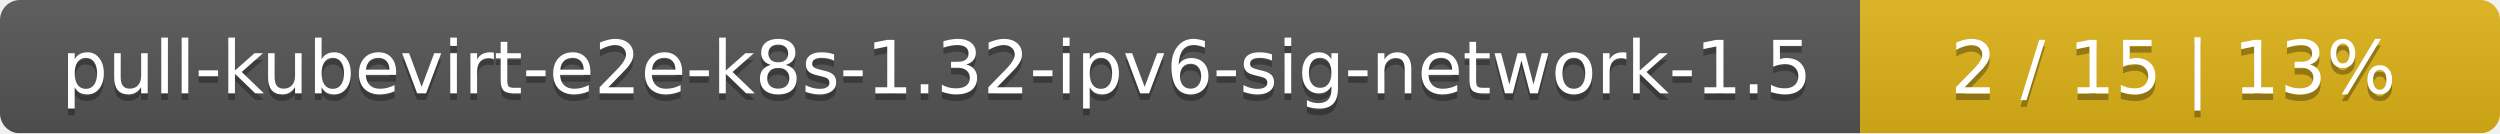
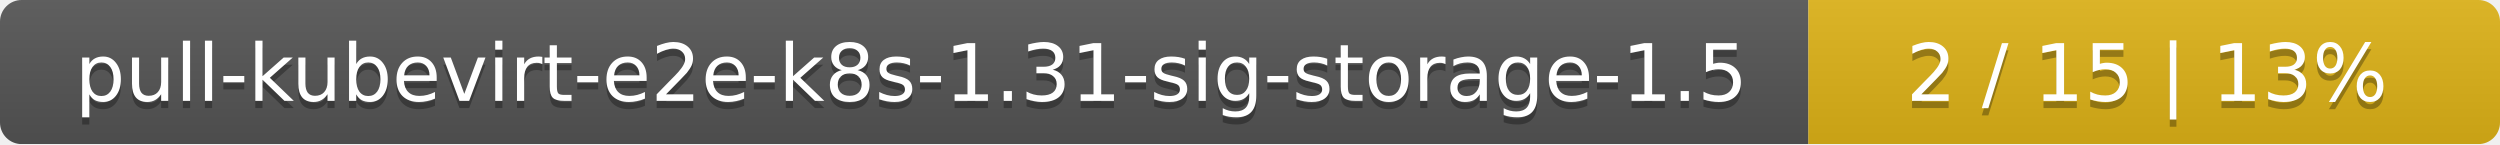
- <svg xmlns="http://www.w3.org/2000/svg" width="375" height="20">
+ <svg xmlns="http://www.w3.org/2000/svg" width="347" height="20">
  <linearGradient id="smooth" x2="0" y2="100%">
    <stop offset="0" stop-color="#bbb" stop-opacity=".1" />
    <stop offset="1" stop-opacity=".1" />
  </linearGradient>
  <mask id="round">
-     <rect width="375" height="20" rx="3" fill="#fff" />
+     <rect width="347" height="20" rx="3" fill="#fff" />
  </mask>
  <g mask="url(#round)">
-     <rect width="279" height="20" fill="#555" />
-     <rect x="279" width="96" height="20" fill="#dfb317" />
-     <rect width="375" height="20" fill="url(#smooth)" />
+     <rect width="251" height="20" fill="#555" />
+     <rect x="251" width="96" height="20" fill="#dfb317" />
+     <rect width="347" height="20" fill="url(#smooth)" />
  </g>
  <g fill="#fff" text-anchor="middle" font-family="DejaVu Sans,Verdana,Geneva,sans-serif" font-size="11">
-     <text x="140.5" y="15" fill="#010101" fill-opacity=".3">pull-kubevirt-e2e-k8s-1.32-ipv6-sig-network-1.5</text>
-     <text x="140.5" y="14">pull-kubevirt-e2e-k8s-1.32-ipv6-sig-network-1.5</text>
-     <text x="326" y="15" fill="#010101" fill-opacity=".3">2 / 15    |    13%</text>
-     <text x="326" y="14">2 / 15    |    13%</text>
+     <text x="126.5" y="15" fill="#010101" fill-opacity=".3">pull-kubevirt-e2e-k8s-1.31-sig-storage-1.5</text>
+     <text x="126.5" y="14">pull-kubevirt-e2e-k8s-1.31-sig-storage-1.5</text>
+     <text x="298" y="15" fill="#010101" fill-opacity=".3">2 / 15    |    13%</text>
+     <text x="298" y="14">2 / 15    |    13%</text>
  </g>
</svg>
